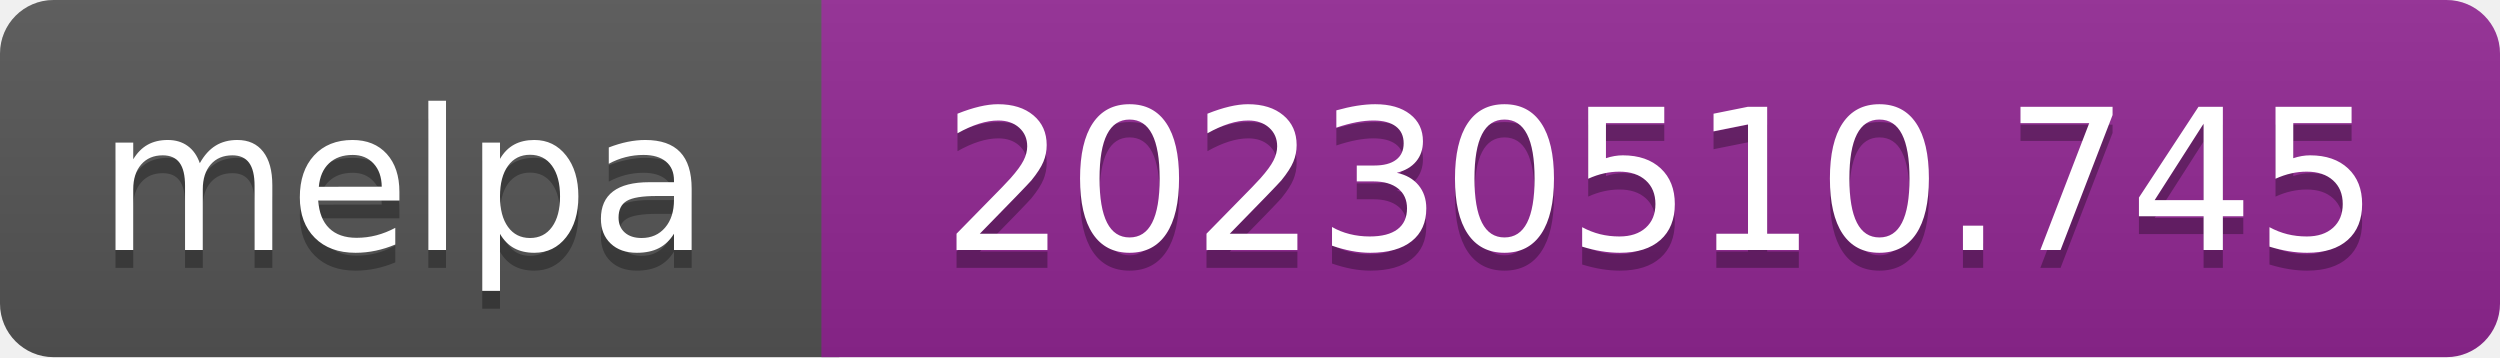
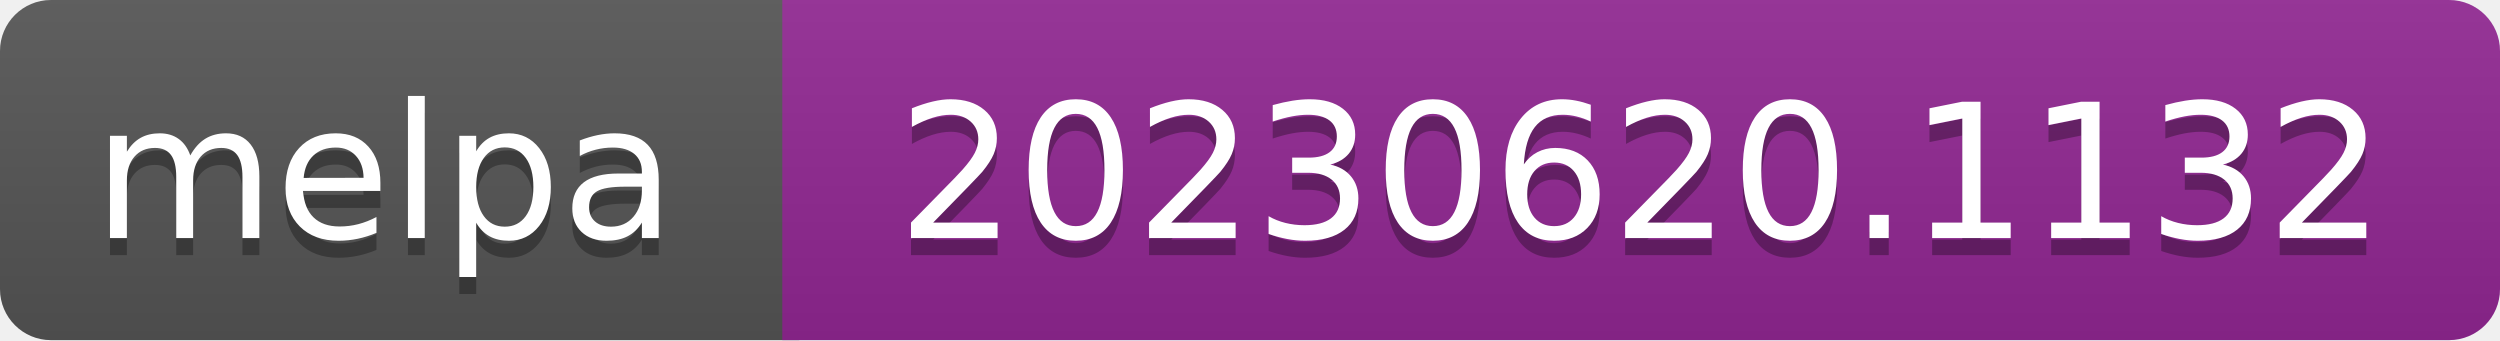
- <svg xmlns="http://www.w3.org/2000/svg" width="140" height="20" role="img" aria-label="melpa: 20230510.745">
+ <svg xmlns="http://www.w3.org/2000/svg" width="147" height="20" role="img" aria-label="melpa: 20230620.1132">
  <linearGradient id="s" x2="0" y2="100%">
    <stop offset="0" stop-color="#bbb" stop-opacity=".1" />
    <stop offset="1" stop-opacity=".1" />
  </linearGradient>
  <clipPath id="r">
-     <rect width="140" height="20" rx="3" fill="#fff" />
+     <rect width="147" height="20" rx="3" fill="#fff" />
  </clipPath>
  <g clip-path="url(#r)">
    <rect width="47" height="20" fill="#555" />
-     <rect x="46" width="140" height="20" fill="#922793" />
-     <rect width="140" height="20" fill="url(#s)" />
+     <rect x="46" width="147" height="20" fill="#922793" />
+     <rect width="147" height="20" fill="url(#s)" />
  </g>
  <g fill="#fff" text-anchor="middle" font-family="Verdana,Geneva,DejaVu Sans,sans-serif" font-size="110" text-rendering="geometricPrecision">
    <text aria-hidden="true" x="226" y="150" fill="#010101" fill-opacity=".3" transform="scale(.1)" textLength="343">melpa</text>
    <text x="226" y="140" transform="scale(.1)" fill="#fff" textLength="343">melpa</text>
-     <text aria-hidden="true" x="930" y="150" fill="#010101" fill-opacity=".3" transform="scale(.1)" textLength="805">20230510.745</text>
-     <text x="930" y="140" transform="scale(.1)" fill="#fff" textLength="805">20230510.745</text>
+     <text aria-hidden="true" x="965" y="150" fill="#010101" fill-opacity=".3" transform="scale(.1)" textLength="875">20230620.1132</text>
+     <text x="965" y="140" transform="scale(.1)" fill="#fff" textLength="875">20230620.1132</text>
  </g>
</svg>
